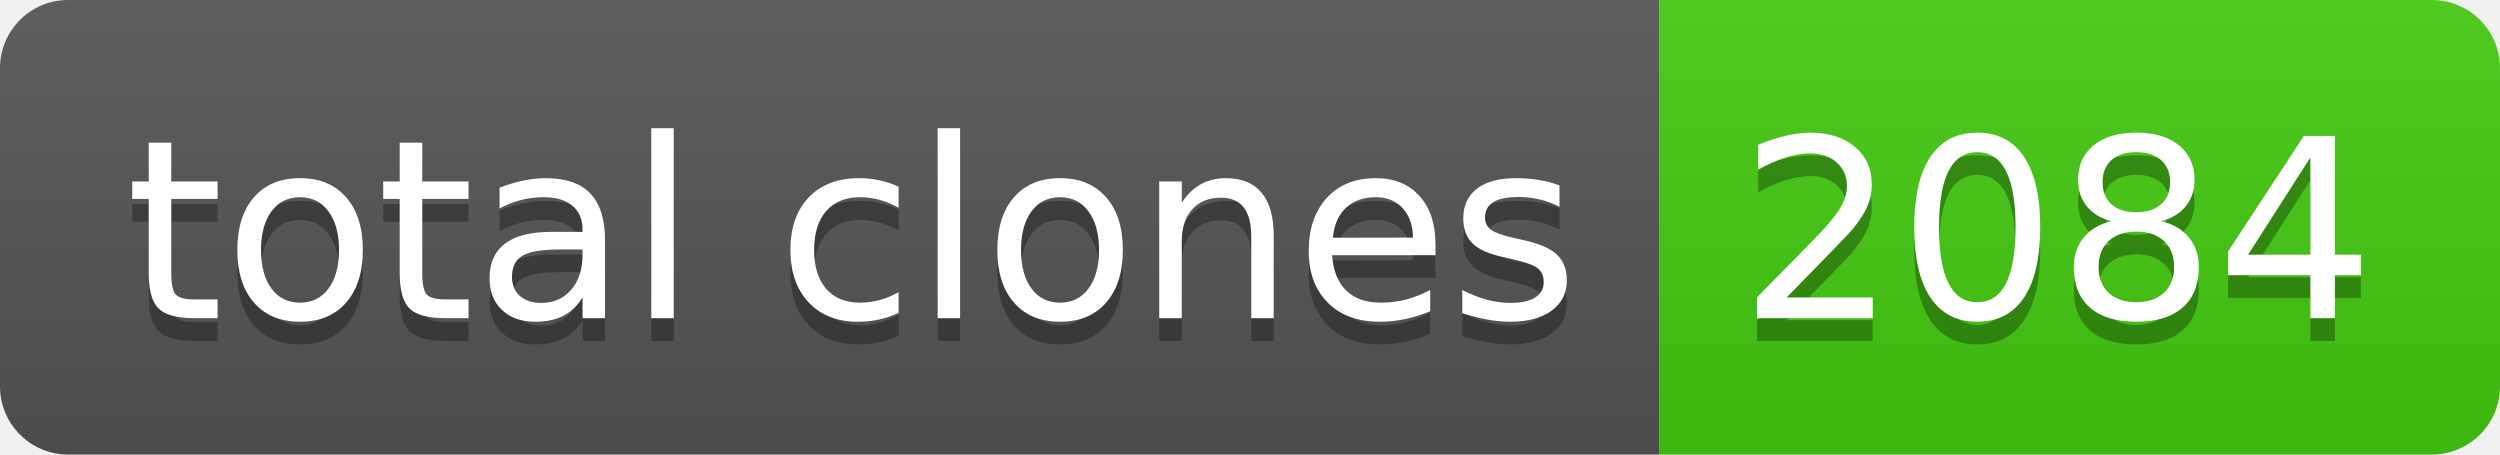
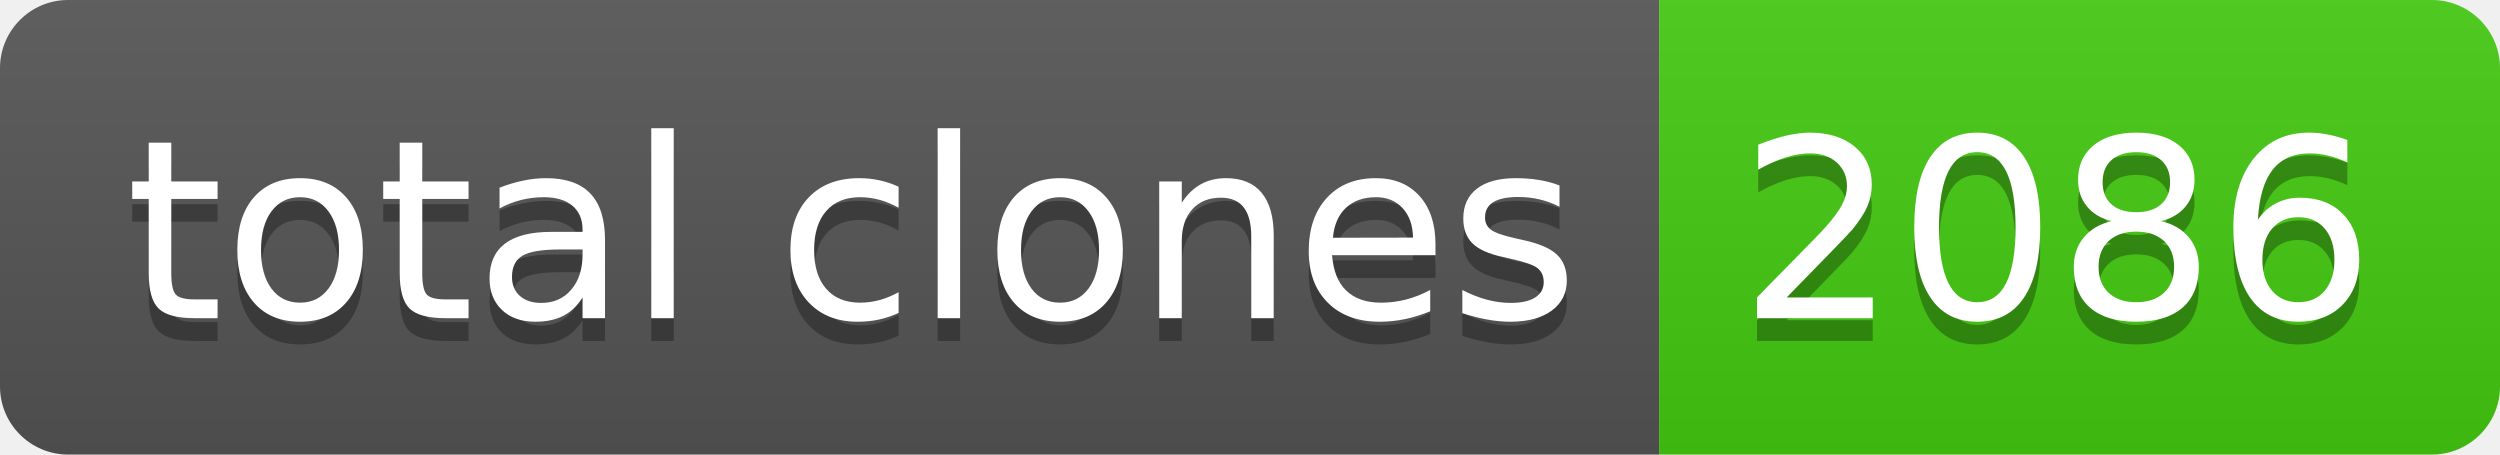
- <svg xmlns="http://www.w3.org/2000/svg" width="110" height="20" role="img" aria-label="total clones: 2084">
+ <svg xmlns="http://www.w3.org/2000/svg" width="110" height="20" role="img" aria-label="total clones: 2086">
  <linearGradient id="s" x2="0" y2="100%">
    <stop offset="0" stop-color="#bbb" stop-opacity=".1" />
    <stop offset="1" stop-opacity=".1" />
  </linearGradient>
  <clipPath id="r">
    <rect width="110" height="20" rx="3" fill="#fff" />
  </clipPath>
  <g clip-path="url(#r)">
    <rect width="73" height="20" fill="#555" />
    <rect x="73" width="37" height="20" fill="#4c1" />
    <rect width="110" height="20" fill="url(#s)" />
  </g>
  <g fill="#fff" text-anchor="middle" font-family="Verdana,Geneva,DejaVu Sans,sans-serif" text-rendering="geometricPrecision" font-size="110">
    <text aria-hidden="true" x="375" y="150" fill="#010101" fill-opacity=".3" transform="scale(.1)" textLength="630">total clones</text>
    <text x="375" y="140" transform="scale(.1)" fill="#fff" textLength="630">total clones</text>
-     <text aria-hidden="true" x="905" y="150" fill="#010101" fill-opacity=".3" transform="scale(.1)" textLength="270">2084</text>
-     <text x="905" y="140" transform="scale(.1)" fill="#fff" textLength="270">2084</text>
+     <text aria-hidden="true" x="905" y="150" fill="#010101" fill-opacity=".3" transform="scale(.1)" textLength="270">2086</text>
+     <text x="905" y="140" transform="scale(.1)" fill="#fff" textLength="270">2086</text>
  </g>
</svg>
